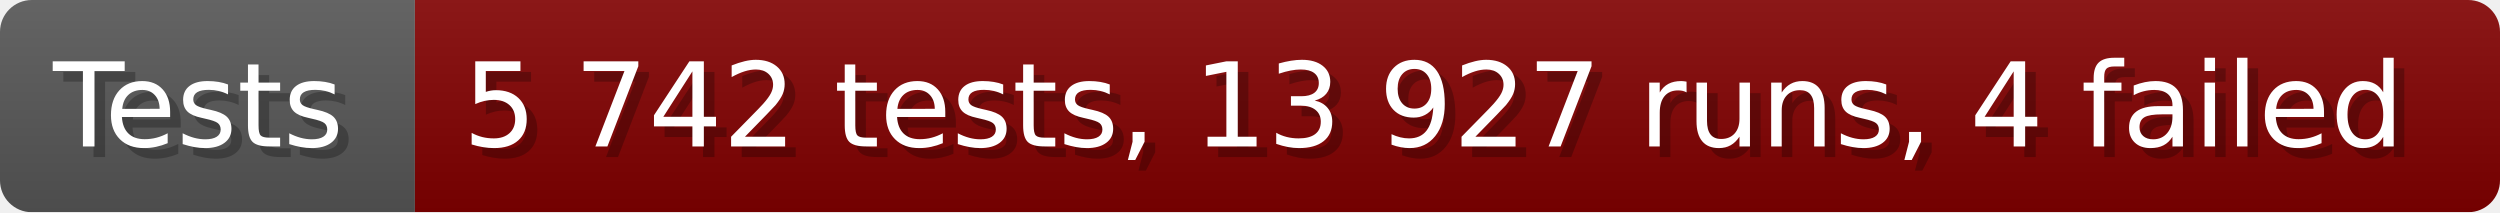
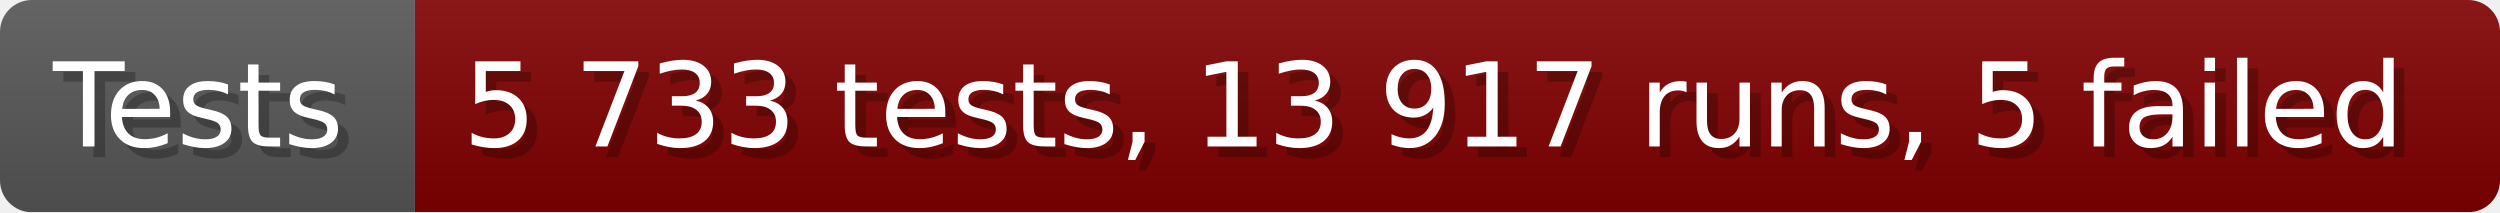
- <svg xmlns="http://www.w3.org/2000/svg" width="235.6" height="20" viewBox="0 0 2356 200" role="img" aria-label="Tests: 5 742 tests, 13 927 runs, 4 failed">
+ <svg xmlns="http://www.w3.org/2000/svg" width="235.6" height="20" viewBox="0 0 2356 200" role="img" aria-label="Tests: 5 733 tests, 13 917 runs, 5 failed">
  <linearGradient id="a" x2="0" y2="100%">
    <stop offset="0" stop-opacity=".1" stop-color="#EEE" />
    <stop offset="1" stop-opacity=".1" />
  </linearGradient>
  <mask id="m">
    <rect width="2356" height="200" rx="30" fill="#FFF" />
  </mask>
  <g mask="url(#m)">
    <rect width="391" height="200" fill="#555" />
    <rect width="1965" height="200" fill="#800000" x="391" />
    <rect width="2356" height="200" fill="url(#a)" />
  </g>
  <g aria-hidden="true" fill="#fff" text-anchor="start" font-family="Verdana,DejaVu Sans,sans-serif" font-size="110">
    <text x="60" y="148" textLength="291" fill="#000" opacity="0.25">Tests</text>
    <text x="50" y="138" textLength="291">Tests</text>
-     <text x="446" y="148" textLength="1865" fill="#000" opacity="0.25">5 742 tests, 13 927 runs, 4 failed</text>
-     <text x="436" y="138" textLength="1865">5 742 tests, 13 927 runs, 4 failed</text>
+     <text x="446" y="148" textLength="1865" fill="#000" opacity="0.25">5 733 tests, 13 917 runs, 5 failed</text>
+     <text x="436" y="138" textLength="1865">5 733 tests, 13 917 runs, 5 failed</text>
  </g>
</svg>
